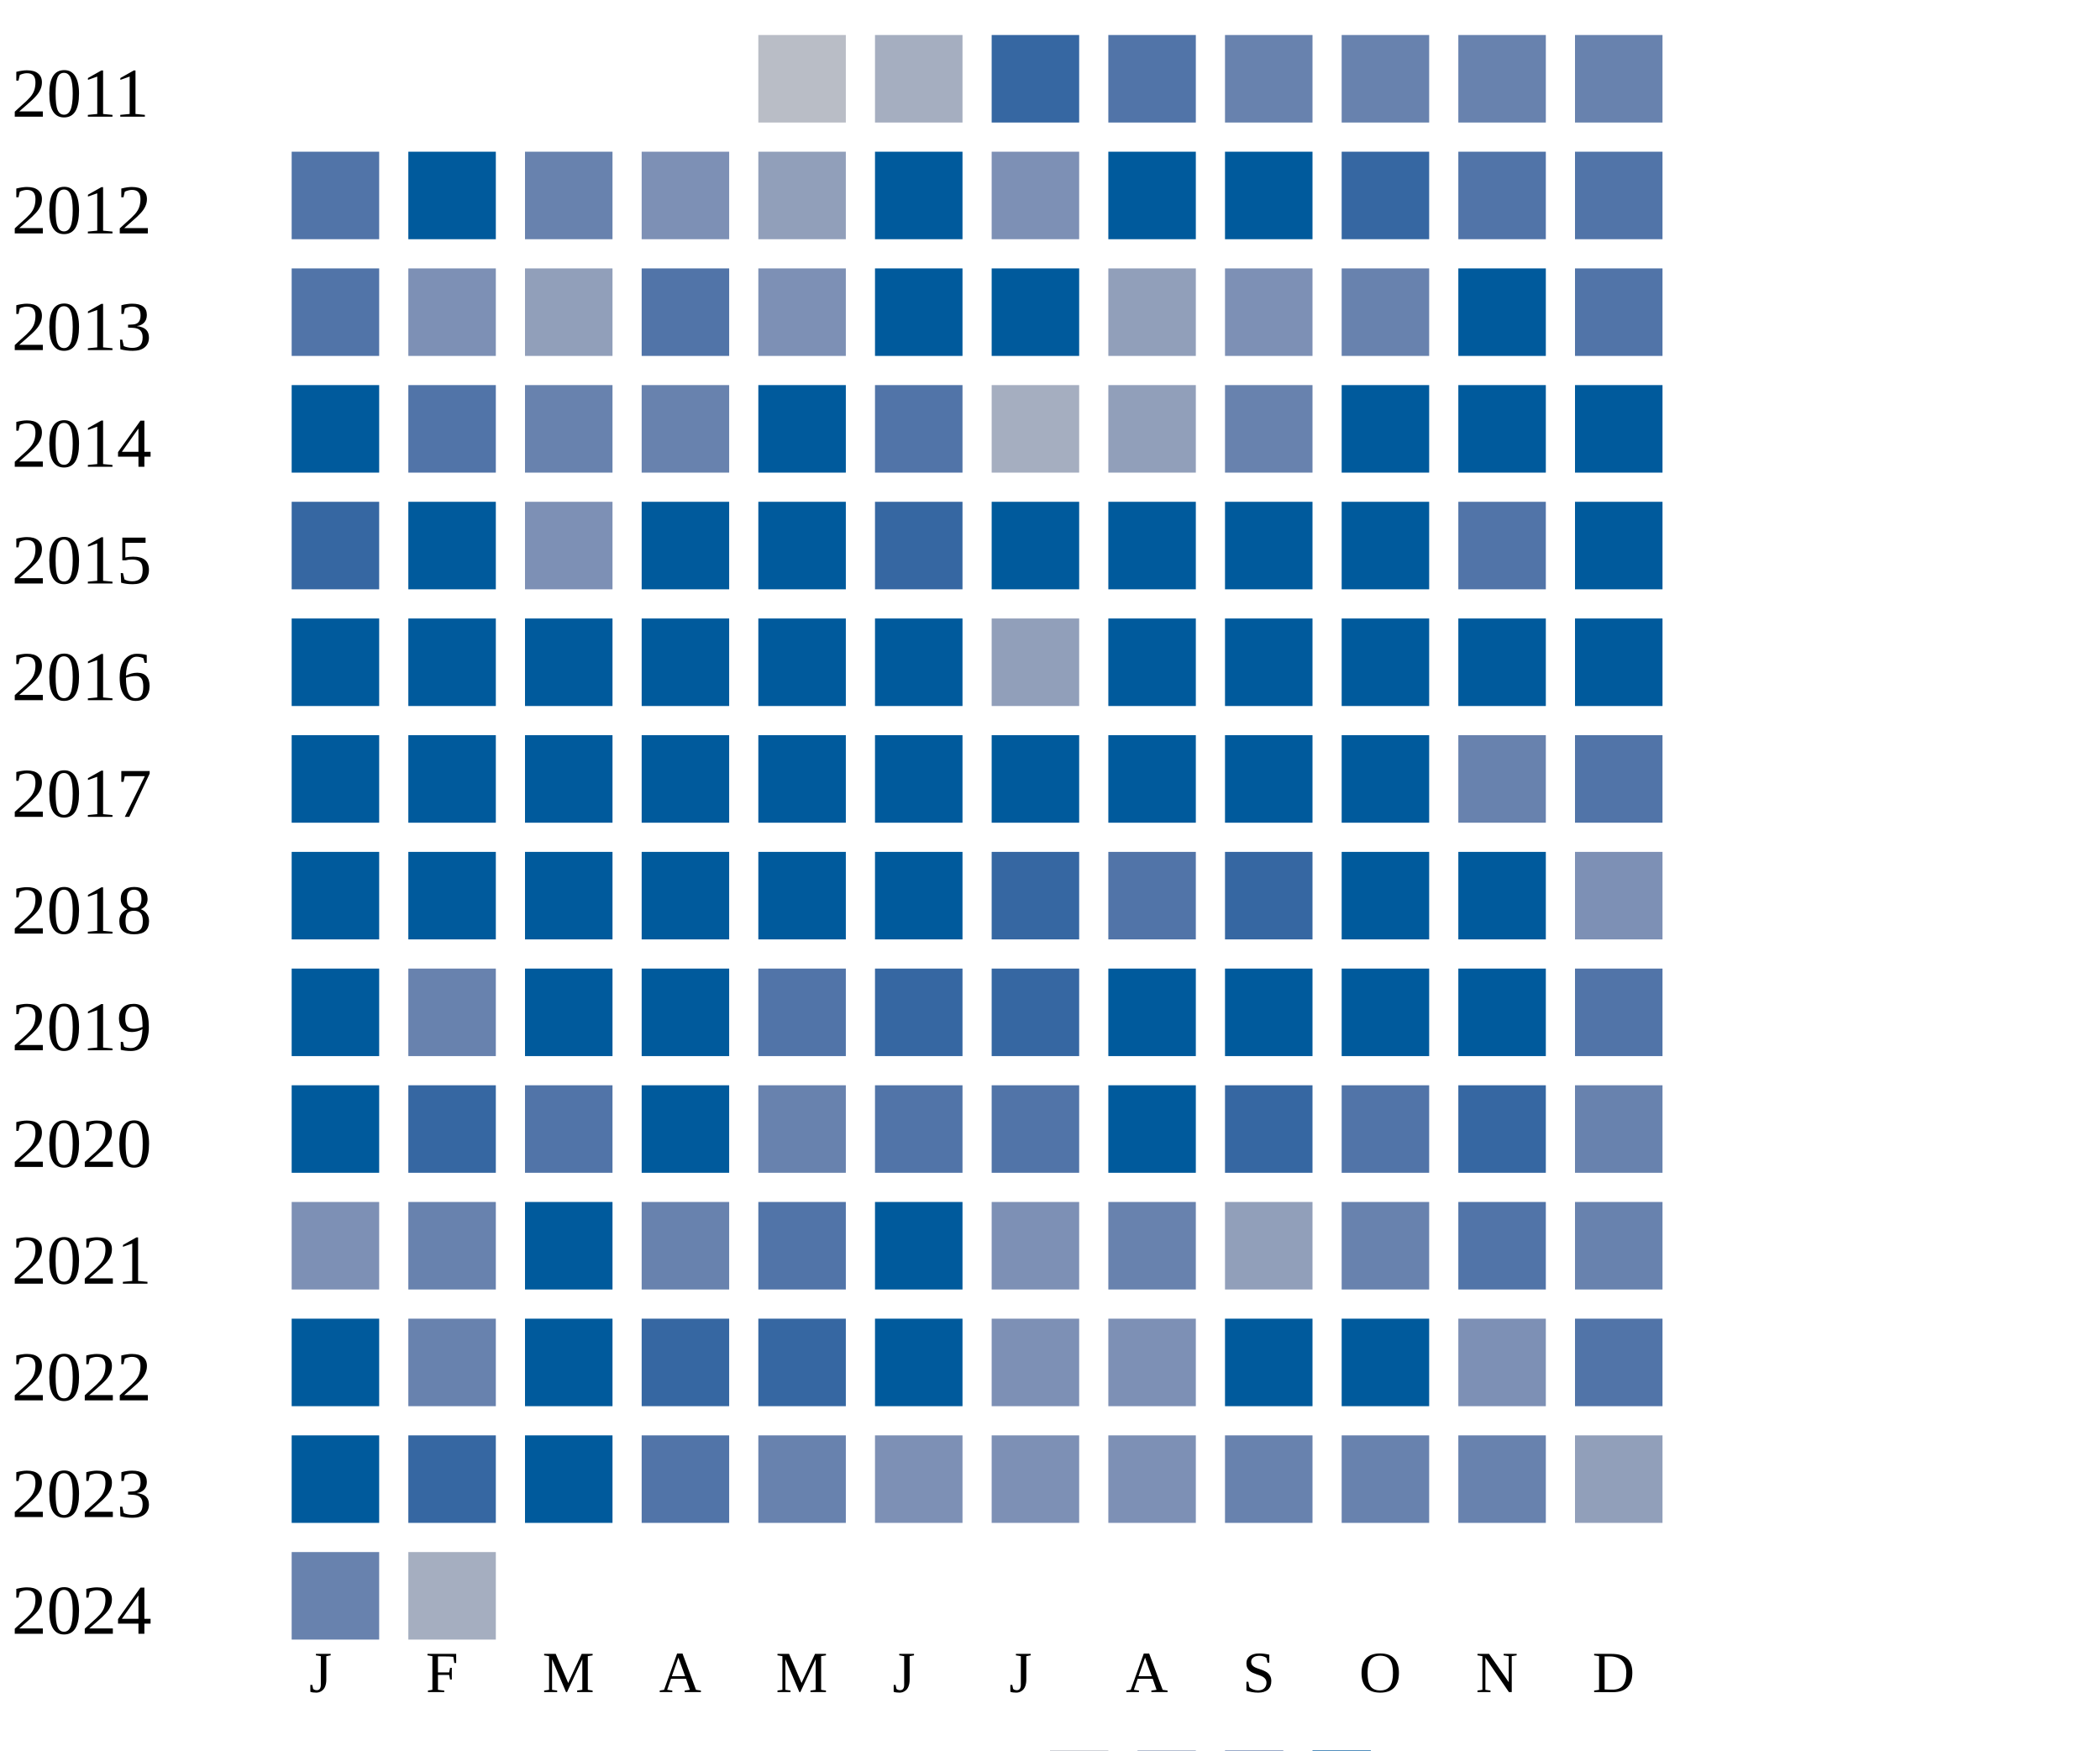
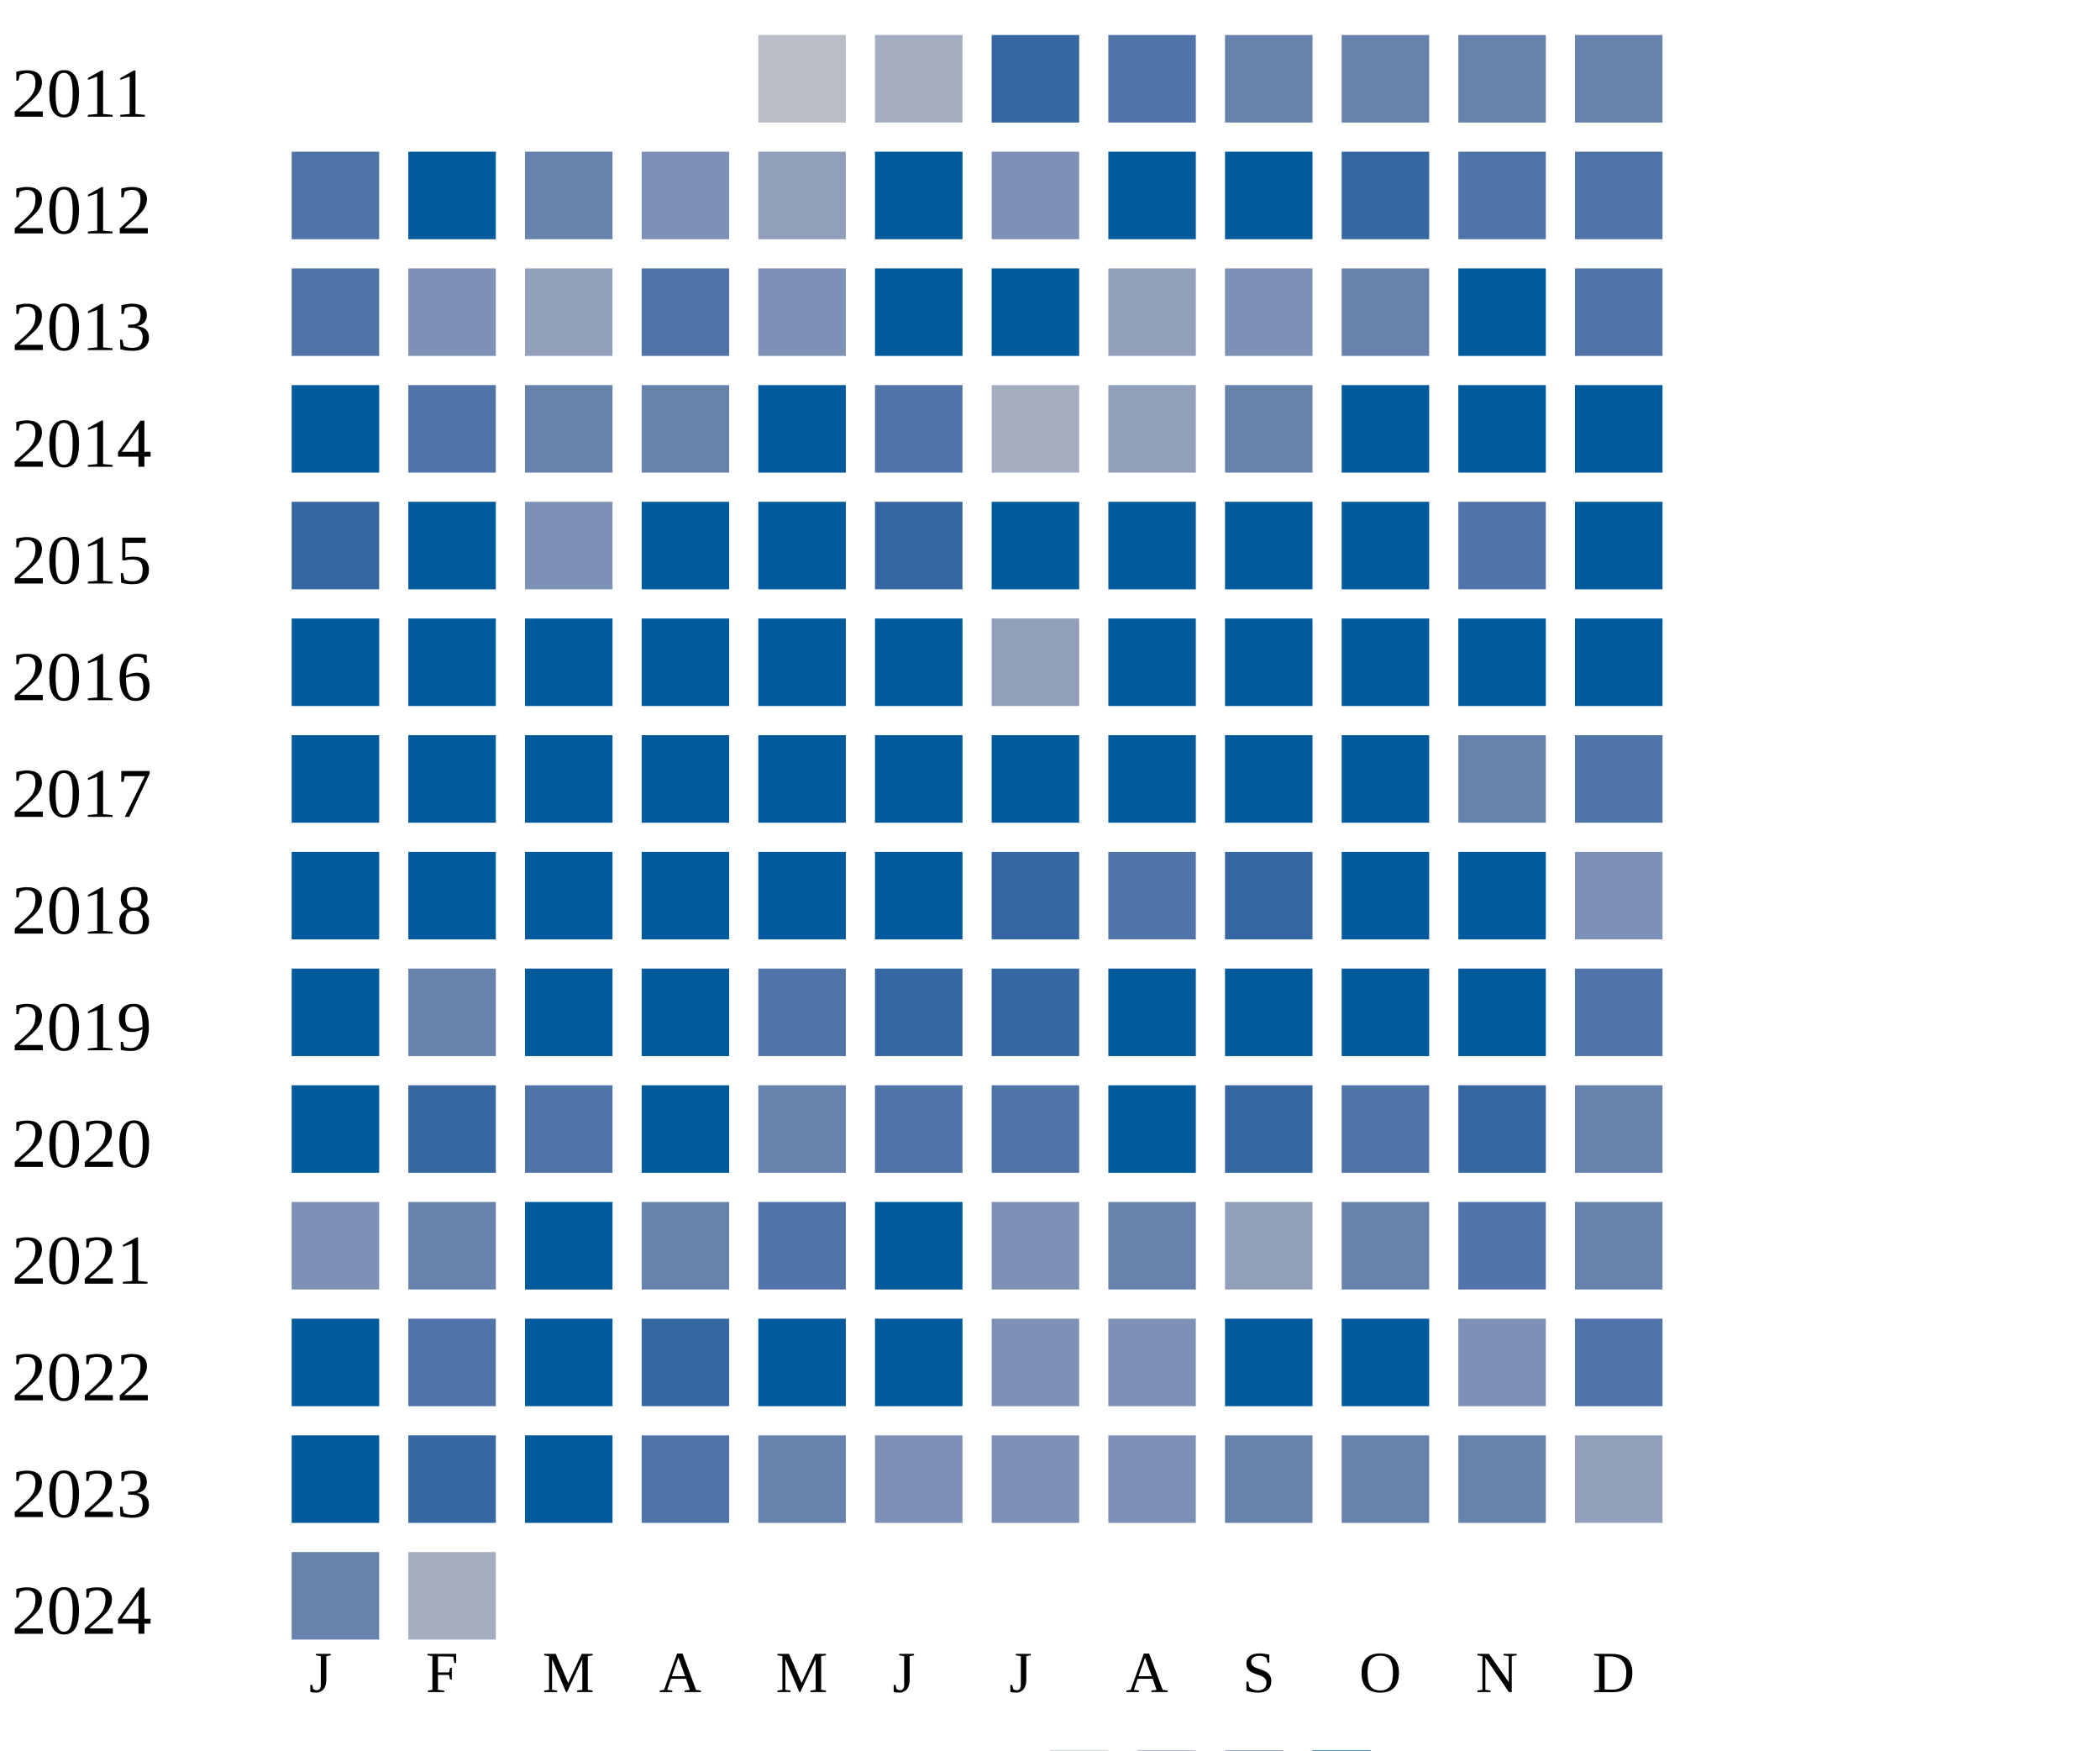
<svg xmlns="http://www.w3.org/2000/svg" width="360" height="300">
  <g transform="translate(0 0)">
    <text x="2" y="20">2011</text>
    <rect x="130" y="6" width="15" height="15" fill="#b9bdc6" />
    <rect x="150" y="6" width="15" height="15" fill="#a5aec0" />
    <rect x="170" y="6" width="15" height="15" fill="#3667a2" />
    <rect x="190" y="6" width="15" height="15" fill="#5174a8" />
    <rect x="210" y="6" width="15" height="15" fill="#6882ae" />
    <rect x="230" y="6" width="15" height="15" fill="#6882ae" />
    <rect x="250" y="6" width="15" height="15" fill="#6882ae" />
    <rect x="270" y="6" width="15" height="15" fill="#6882ae" />
  </g>
  <g transform="translate(0 20)">
    <text x="2" y="20">2012</text>
    <rect x="50" y="6" width="15" height="15" fill="#5174a8" />
    <rect x="70" y="6" width="15" height="15" fill="#005a9c" />
    <rect x="90" y="6" width="15" height="15" fill="#6882ae" />
    <rect x="110" y="6" width="15" height="15" fill="#7d90b5" />
    <rect x="130" y="6" width="15" height="15" fill="#919fba" />
    <rect x="150" y="6" width="15" height="15" fill="#005a9c" />
    <rect x="170" y="6" width="15" height="15" fill="#7d90b5" />
    <rect x="190" y="6" width="15" height="15" fill="#005a9c" />
    <rect x="210" y="6" width="15" height="15" fill="#005a9c" />
    <rect x="230" y="6" width="15" height="15" fill="#3667a2" />
    <rect x="250" y="6" width="15" height="15" fill="#5174a8" />
    <rect x="270" y="6" width="15" height="15" fill="#5174a8" />
  </g>
  <g transform="translate(0 40)">
    <text x="2" y="20">2013</text>
    <rect x="50" y="6" width="15" height="15" fill="#5174a8" />
    <rect x="70" y="6" width="15" height="15" fill="#7d90b5" />
    <rect x="90" y="6" width="15" height="15" fill="#919fba" />
    <rect x="110" y="6" width="15" height="15" fill="#5174a8" />
    <rect x="130" y="6" width="15" height="15" fill="#7d90b5" />
    <rect x="150" y="6" width="15" height="15" fill="#005a9c" />
    <rect x="170" y="6" width="15" height="15" fill="#005a9c" />
    <rect x="190" y="6" width="15" height="15" fill="#919fba" />
    <rect x="210" y="6" width="15" height="15" fill="#7d90b5" />
    <rect x="230" y="6" width="15" height="15" fill="#6882ae" />
    <rect x="250" y="6" width="15" height="15" fill="#005a9c" />
    <rect x="270" y="6" width="15" height="15" fill="#5174a8" />
  </g>
  <g transform="translate(0 60)">
    <text x="2" y="20">2014</text>
    <rect x="50" y="6" width="15" height="15" fill="#005a9c" />
    <rect x="70" y="6" width="15" height="15" fill="#5174a8" />
    <rect x="90" y="6" width="15" height="15" fill="#6882ae" />
    <rect x="110" y="6" width="15" height="15" fill="#6882ae" />
    <rect x="130" y="6" width="15" height="15" fill="#005a9c" />
    <rect x="150" y="6" width="15" height="15" fill="#5174a8" />
    <rect x="170" y="6" width="15" height="15" fill="#a5aec0" />
    <rect x="190" y="6" width="15" height="15" fill="#919fba" />
    <rect x="210" y="6" width="15" height="15" fill="#6882ae" />
    <rect x="230" y="6" width="15" height="15" fill="#005a9c" />
    <rect x="250" y="6" width="15" height="15" fill="#005a9c" />
    <rect x="270" y="6" width="15" height="15" fill="#005a9c" />
  </g>
  <g transform="translate(0 80)">
    <text x="2" y="20">2015</text>
    <rect x="50" y="6" width="15" height="15" fill="#3667a2" />
    <rect x="70" y="6" width="15" height="15" fill="#005a9c" />
    <rect x="90" y="6" width="15" height="15" fill="#7d90b5" />
    <rect x="110" y="6" width="15" height="15" fill="#005a9c" />
    <rect x="130" y="6" width="15" height="15" fill="#005a9c" />
    <rect x="150" y="6" width="15" height="15" fill="#3667a2" />
    <rect x="170" y="6" width="15" height="15" fill="#005a9c" />
    <rect x="190" y="6" width="15" height="15" fill="#005a9c" />
    <rect x="210" y="6" width="15" height="15" fill="#005a9c" />
    <rect x="230" y="6" width="15" height="15" fill="#005a9c" />
    <rect x="250" y="6" width="15" height="15" fill="#5174a8" />
    <rect x="270" y="6" width="15" height="15" fill="#005a9c" />
  </g>
  <g transform="translate(0 100)">
    <text x="2" y="20">2016</text>
    <rect x="50" y="6" width="15" height="15" fill="#005a9c" />
    <rect x="70" y="6" width="15" height="15" fill="#005a9c" />
    <rect x="90" y="6" width="15" height="15" fill="#005a9c" />
    <rect x="110" y="6" width="15" height="15" fill="#005a9c" />
    <rect x="130" y="6" width="15" height="15" fill="#005a9c" />
    <rect x="150" y="6" width="15" height="15" fill="#005a9c" />
    <rect x="170" y="6" width="15" height="15" fill="#919fba" />
    <rect x="190" y="6" width="15" height="15" fill="#005a9c" />
    <rect x="210" y="6" width="15" height="15" fill="#005a9c" />
    <rect x="230" y="6" width="15" height="15" fill="#005a9c" />
    <rect x="250" y="6" width="15" height="15" fill="#005a9c" />
    <rect x="270" y="6" width="15" height="15" fill="#005a9c" />
  </g>
  <g transform="translate(0 120)">
    <text x="2" y="20">2017</text>
    <rect x="50" y="6" width="15" height="15" fill="#005a9c" />
    <rect x="70" y="6" width="15" height="15" fill="#005a9c" />
    <rect x="90" y="6" width="15" height="15" fill="#005a9c" />
    <rect x="110" y="6" width="15" height="15" fill="#005a9c" />
    <rect x="130" y="6" width="15" height="15" fill="#005a9c" />
    <rect x="150" y="6" width="15" height="15" fill="#005a9c" />
    <rect x="170" y="6" width="15" height="15" fill="#005a9c" />
    <rect x="190" y="6" width="15" height="15" fill="#005a9c" />
    <rect x="210" y="6" width="15" height="15" fill="#005a9c" />
    <rect x="230" y="6" width="15" height="15" fill="#005a9c" />
    <rect x="250" y="6" width="15" height="15" fill="#6882ae" />
    <rect x="270" y="6" width="15" height="15" fill="#5174a8" />
  </g>
  <g transform="translate(0 140)">
    <text x="2" y="20">2018</text>
    <rect x="50" y="6" width="15" height="15" fill="#005a9c" />
    <rect x="70" y="6" width="15" height="15" fill="#005a9c" />
    <rect x="90" y="6" width="15" height="15" fill="#005a9c" />
    <rect x="110" y="6" width="15" height="15" fill="#005a9c" />
    <rect x="130" y="6" width="15" height="15" fill="#005a9c" />
    <rect x="150" y="6" width="15" height="15" fill="#005a9c" />
    <rect x="170" y="6" width="15" height="15" fill="#3667a2" />
    <rect x="190" y="6" width="15" height="15" fill="#5174a8" />
    <rect x="210" y="6" width="15" height="15" fill="#3667a2" />
    <rect x="230" y="6" width="15" height="15" fill="#005a9c" />
    <rect x="250" y="6" width="15" height="15" fill="#005a9c" />
    <rect x="270" y="6" width="15" height="15" fill="#7d90b5" />
  </g>
  <g transform="translate(0 160)">
    <text x="2" y="20">2019</text>
    <rect x="50" y="6" width="15" height="15" fill="#005a9c" />
    <rect x="70" y="6" width="15" height="15" fill="#6882ae" />
    <rect x="90" y="6" width="15" height="15" fill="#005a9c" />
    <rect x="110" y="6" width="15" height="15" fill="#005a9c" />
    <rect x="130" y="6" width="15" height="15" fill="#5174a8" />
    <rect x="150" y="6" width="15" height="15" fill="#3667a2" />
    <rect x="170" y="6" width="15" height="15" fill="#3667a2" />
    <rect x="190" y="6" width="15" height="15" fill="#005a9c" />
    <rect x="210" y="6" width="15" height="15" fill="#005a9c" />
    <rect x="230" y="6" width="15" height="15" fill="#005a9c" />
    <rect x="250" y="6" width="15" height="15" fill="#005a9c" />
    <rect x="270" y="6" width="15" height="15" fill="#5174a8" />
  </g>
  <g transform="translate(0 180)">
    <text x="2" y="20">2020</text>
    <rect x="50" y="6" width="15" height="15" fill="#005a9c" />
    <rect x="70" y="6" width="15" height="15" fill="#3667a2" />
    <rect x="90" y="6" width="15" height="15" fill="#5174a8" />
    <rect x="110" y="6" width="15" height="15" fill="#005a9c" />
    <rect x="130" y="6" width="15" height="15" fill="#6882ae" />
    <rect x="150" y="6" width="15" height="15" fill="#5174a8" />
    <rect x="170" y="6" width="15" height="15" fill="#5174a8" />
    <rect x="190" y="6" width="15" height="15" fill="#005a9c" />
    <rect x="210" y="6" width="15" height="15" fill="#3667a2" />
    <rect x="230" y="6" width="15" height="15" fill="#5174a8" />
    <rect x="250" y="6" width="15" height="15" fill="#3667a2" />
    <rect x="270" y="6" width="15" height="15" fill="#6882ae" />
  </g>
  <g transform="translate(0 200)">
    <text x="2" y="20">2021</text>
    <rect x="50" y="6" width="15" height="15" fill="#7d90b5" />
    <rect x="70" y="6" width="15" height="15" fill="#6882ae" />
    <rect x="90" y="6" width="15" height="15" fill="#005a9c" />
    <rect x="110" y="6" width="15" height="15" fill="#6882ae" />
    <rect x="130" y="6" width="15" height="15" fill="#5174a8" />
    <rect x="150" y="6" width="15" height="15" fill="#005a9c" />
    <rect x="170" y="6" width="15" height="15" fill="#7d90b5" />
    <rect x="190" y="6" width="15" height="15" fill="#6882ae" />
    <rect x="210" y="6" width="15" height="15" fill="#919fba" />
    <rect x="230" y="6" width="15" height="15" fill="#6882ae" />
    <rect x="250" y="6" width="15" height="15" fill="#5174a8" />
    <rect x="270" y="6" width="15" height="15" fill="#6882ae" />
  </g>
  <g transform="translate(0 220)">
    <text x="2" y="20">2022</text>
    <rect x="50" y="6" width="15" height="15" fill="#005a9c" />
-     <rect x="70" y="6" width="15" height="15" fill="#6882ae" />
+     <rect x="70" y="6" width="15" height="15" fill="#5174a8" />
    <rect x="90" y="6" width="15" height="15" fill="#005a9c" />
    <rect x="110" y="6" width="15" height="15" fill="#3667a2" />
-     <rect x="130" y="6" width="15" height="15" fill="#3667a2" />
+     <rect x="130" y="6" width="15" height="15" fill="#005a9c" />
    <rect x="150" y="6" width="15" height="15" fill="#005a9c" />
    <rect x="170" y="6" width="15" height="15" fill="#7d90b5" />
    <rect x="190" y="6" width="15" height="15" fill="#7d90b5" />
    <rect x="210" y="6" width="15" height="15" fill="#005a9c" />
    <rect x="230" y="6" width="15" height="15" fill="#005a9c" />
    <rect x="250" y="6" width="15" height="15" fill="#7d90b5" />
    <rect x="270" y="6" width="15" height="15" fill="#5174a8" />
  </g>
  <g transform="translate(0 240)">
    <text x="2" y="20">2023</text>
    <rect x="50" y="6" width="15" height="15" fill="#005a9c" />
    <rect x="70" y="6" width="15" height="15" fill="#3667a2" />
    <rect x="90" y="6" width="15" height="15" fill="#005a9c" />
    <rect x="110" y="6" width="15" height="15" fill="#5174a8" />
    <rect x="130" y="6" width="15" height="15" fill="#6882ae" />
    <rect x="150" y="6" width="15" height="15" fill="#7d90b5" />
    <rect x="170" y="6" width="15" height="15" fill="#7d90b5" />
    <rect x="190" y="6" width="15" height="15" fill="#7d90b5" />
    <rect x="210" y="6" width="15" height="15" fill="#6882ae" />
    <rect x="230" y="6" width="15" height="15" fill="#6882ae" />
    <rect x="250" y="6" width="15" height="15" fill="#6882ae" />
    <rect x="270" y="6" width="15" height="15" fill="#919fba" />
  </g>
  <g transform="translate(0 260)">
    <text x="2" y="20">2024</text>
    <rect x="50" y="6" width="15" height="15" fill="#6882ae" />
    <rect x="70" y="6" width="15" height="15" fill="#a5aec0" />
  </g>
  <text style="font-size: 10px; text-align: center" x="53" y="290">J</text>
  <text style="font-size: 10px; text-align: center" x="73" y="290">F</text>
  <text style="font-size: 10px; text-align: center" x="93" y="290">M</text>
  <text style="font-size: 10px; text-align: center" x="113" y="290">A</text>
  <text style="font-size: 10px; text-align: center" x="133" y="290">M</text>
  <text style="font-size: 10px; text-align: center" x="153" y="290">J</text>
  <text style="font-size: 10px; text-align: center" x="173" y="290">J</text>
  <text style="font-size: 10px; text-align: center" x="193" y="290">A</text>
  <text style="font-size: 10px; text-align: center" x="213" y="290">S</text>
  <text style="font-size: 10px; text-align: center" x="233" y="290">O</text>
  <text style="font-size: 10px; text-align: center" x="253" y="290">N</text>
  <text style="font-size: 10px; text-align: center" x="273" y="290">D</text>
  <text style="font-size: 10px;" x="155" y="309">Less</text>
  <rect fill="#b9bdc6" width="10" height="10" x="180" y="300" />
  <rect fill="#919fba" width="10" height="10" x="195" y="300" />
  <rect fill="#6882ae" width="10" height="10" x="210" y="300" />
  <rect fill="#005a9c" width="10" height="10" x="225" y="300" />
  <text x="240" y="309" style="font-size: 10px;">More</text>
</svg>
